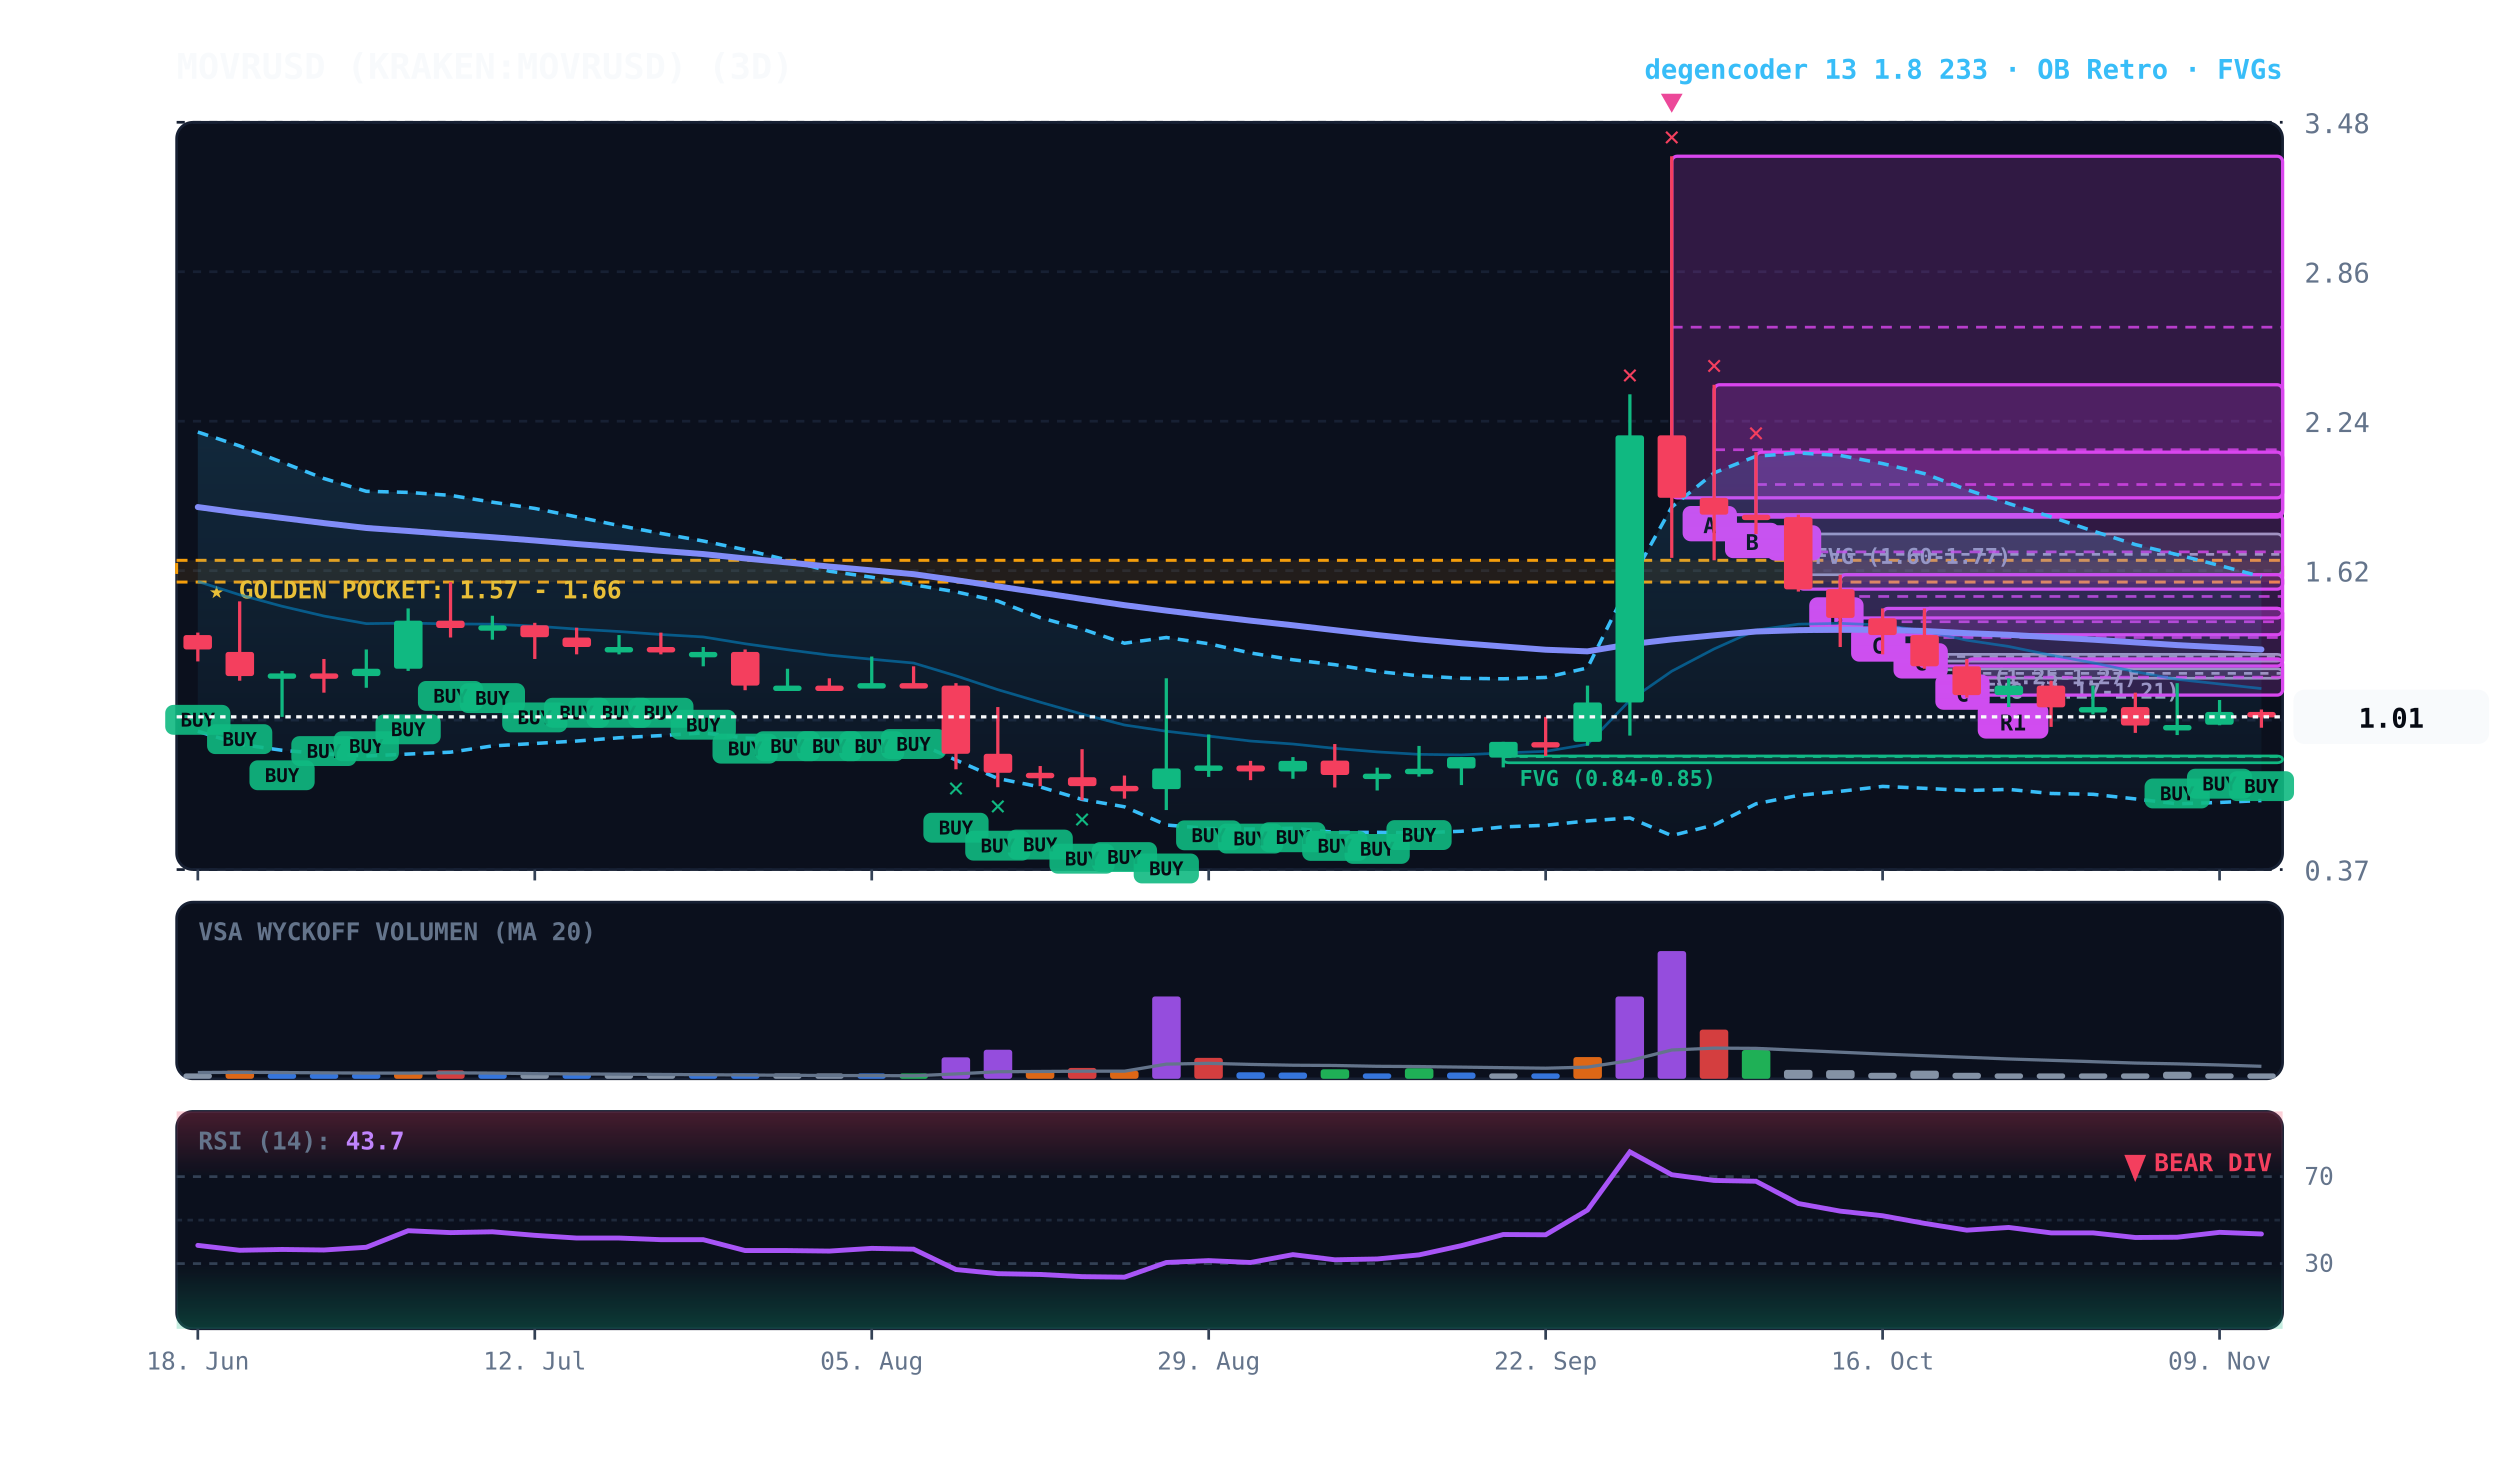
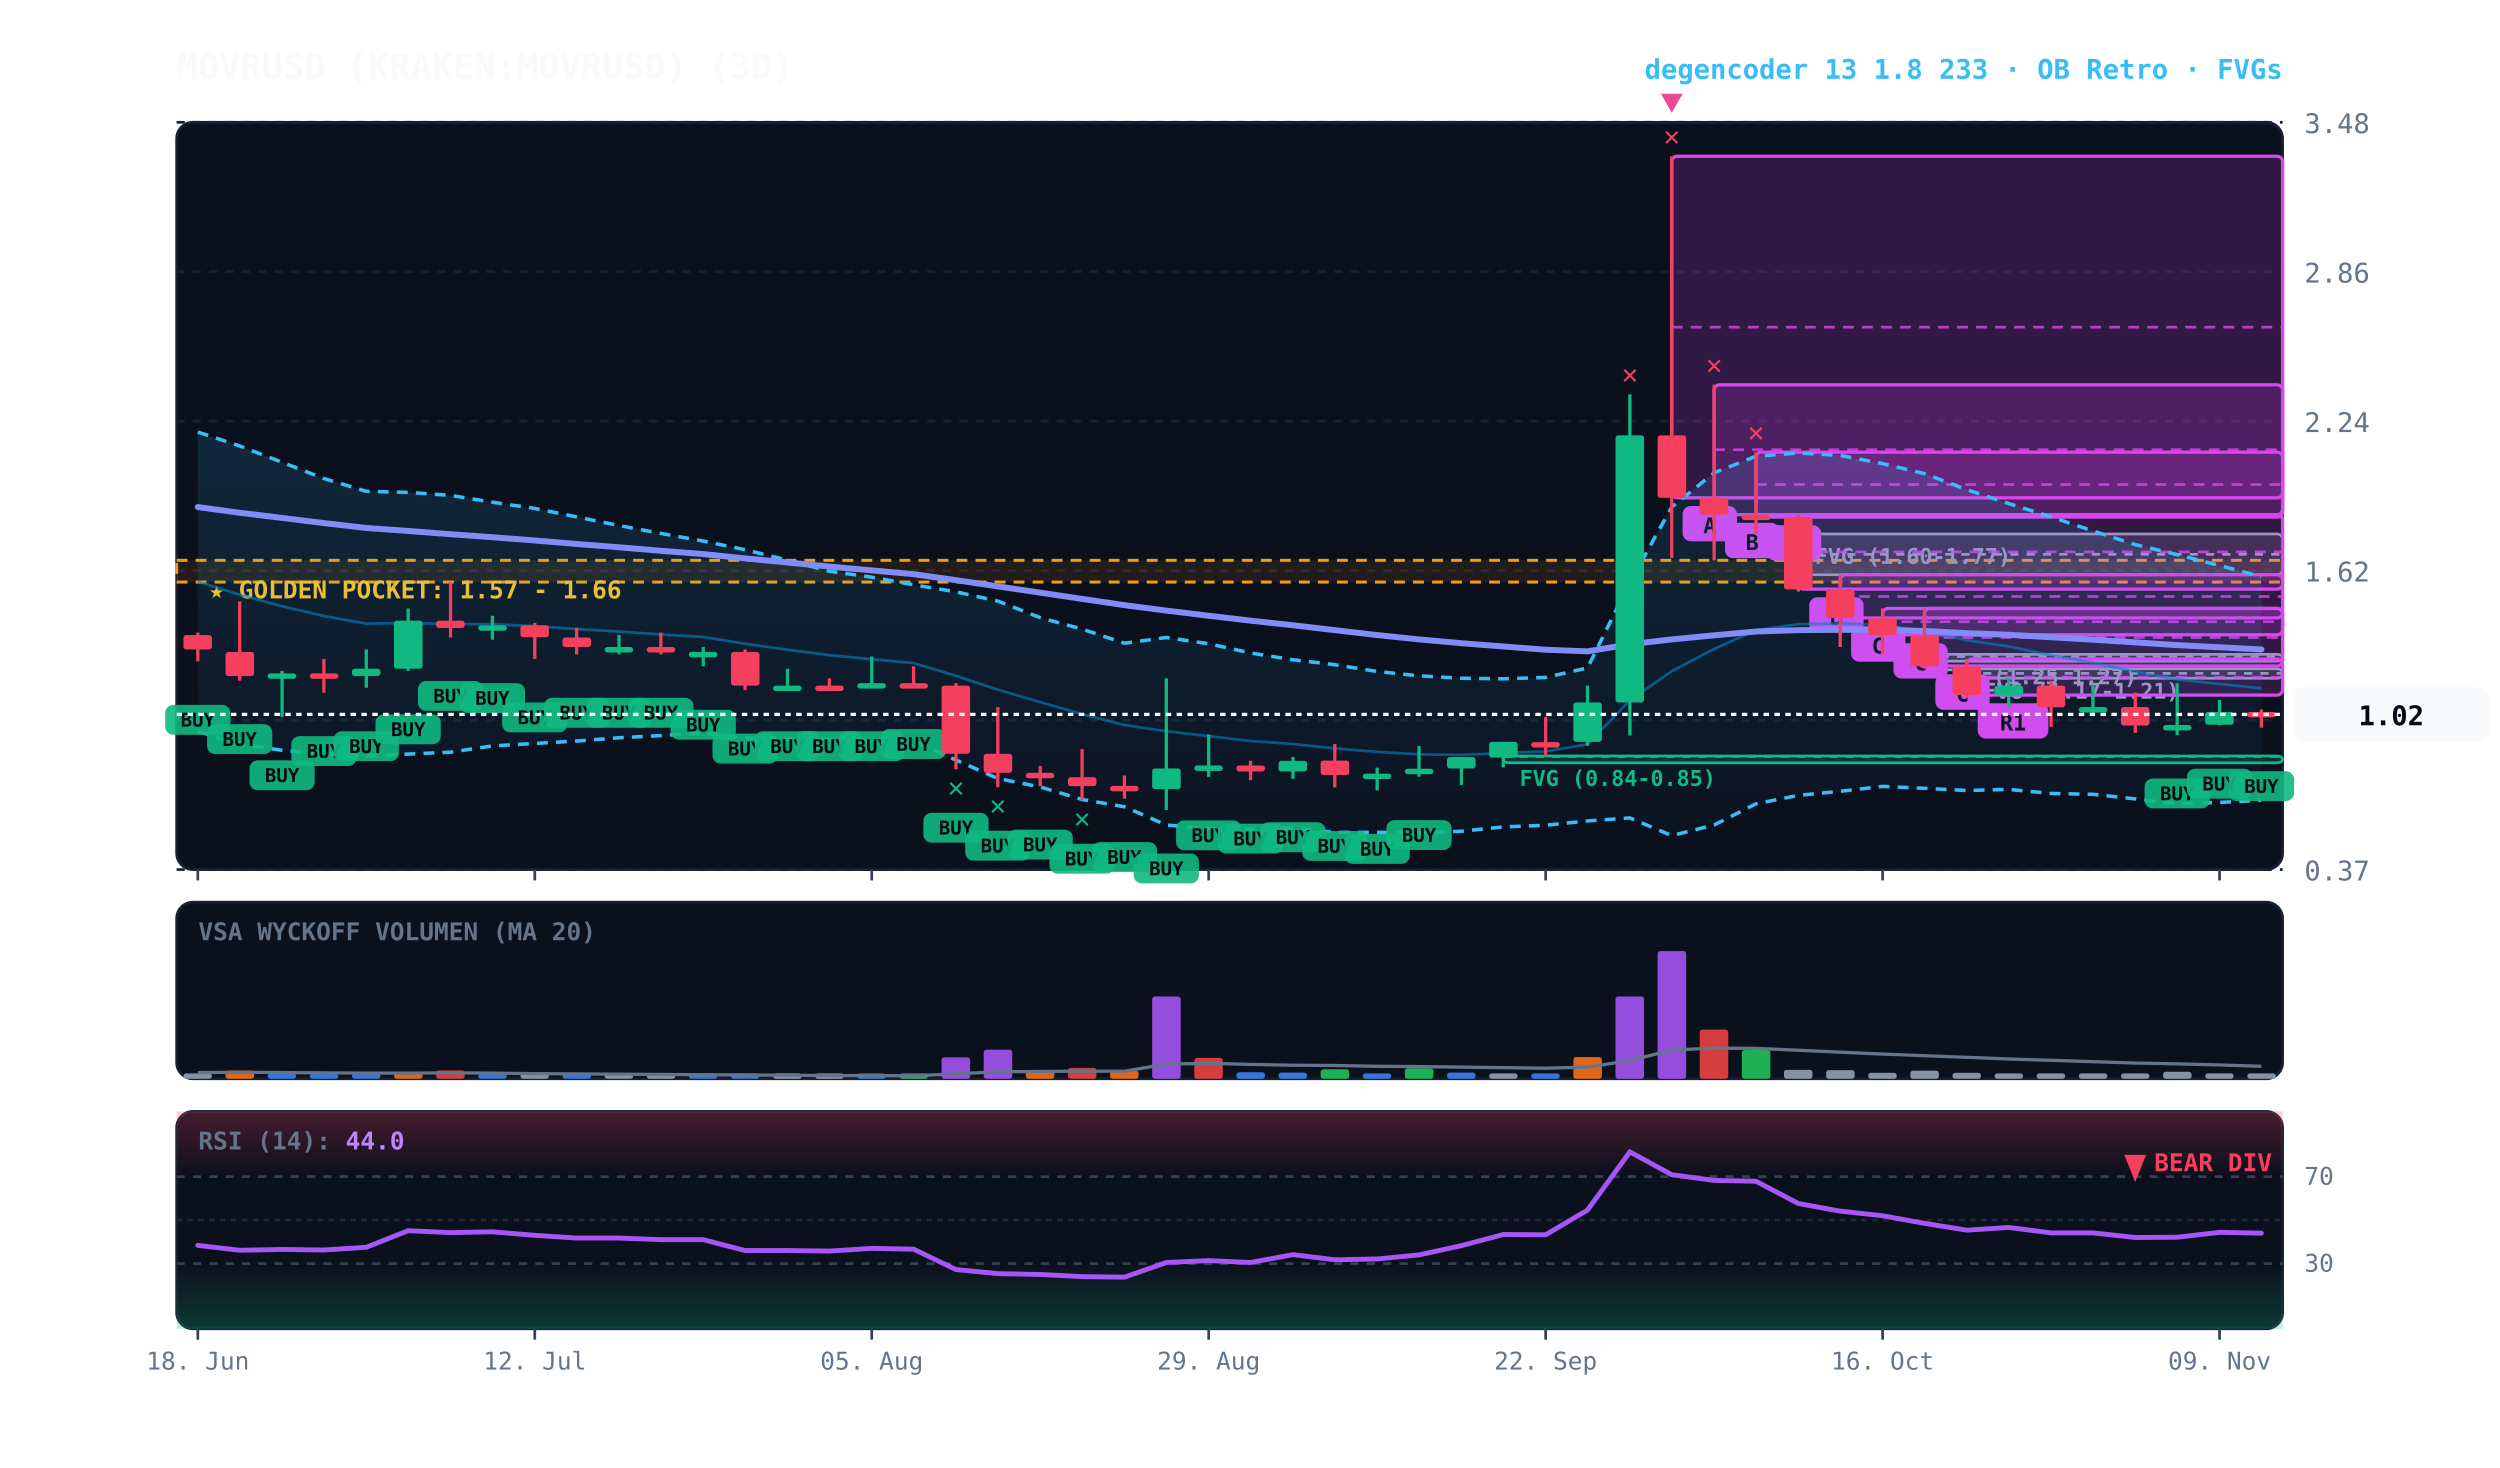
<svg xmlns="http://www.w3.org/2000/svg" viewBox="0 0 920 540" width="100%" height="100%" style="background:#070a13; font-family:'JetBrains Mono', monospace;">
  <defs>
    <linearGradient id="cloud-grad" x1="0%" y1="0%" x2="0%" y2="100%">
      <stop offset="0%" stop-color="#38bdf8" stop-opacity="0.14" />
      <stop offset="100%" stop-color="#38bdf8" stop-opacity="0.02" />
    </linearGradient>
    <linearGradient id="rsi-overbought" x1="0%" y1="0%" x2="0%" y2="100%">
      <stop offset="0%" stop-color="#f43f5e" stop-opacity="0.25" />
      <stop offset="100%" stop-color="#f43f5e" stop-opacity="0.0" />
    </linearGradient>
    <linearGradient id="rsi-oversold" x1="0%" y1="0%" x2="0%" y2="100%">
      <stop offset="0%" stop-color="#10b981" stop-opacity="0.0" />
      <stop offset="100%" stop-color="#10b981" stop-opacity="0.25" />
    </linearGradient>
  </defs>
  <rect x="65" y="45" width="775" height="275" fill="#0b101d" rx="6" stroke="#172033" stroke-width="1" />
  <rect x="65" y="332" width="775" height="65" fill="#0b101d" rx="6" stroke="#172033" stroke-width="1" />
  <rect x="65" y="409" width="775" height="80" fill="#0b101d" rx="6" stroke="#172033" stroke-width="1" />
  <line x1="65" y1="320.0" x2="840" y2="320.0" stroke="#172033" stroke-dasharray="3,3" stroke-width="1" />
  <text x="848" y="324.0" fill="#64748b" font-size="10" text-anchor="start">0.37</text>
  <line x1="65" y1="265.0" x2="840" y2="265.0" stroke="#172033" stroke-dasharray="3,3" stroke-width="1" />
  <text x="848" y="269.0" fill="#64748b" font-size="10" text-anchor="start">1.00</text>
  <line x1="65" y1="210.0" x2="840" y2="210.0" stroke="#172033" stroke-dasharray="3,3" stroke-width="1" />
  <text x="848" y="214.0" fill="#64748b" font-size="10" text-anchor="start">1.62</text>
  <line x1="65" y1="155.0" x2="840" y2="155.0" stroke="#172033" stroke-dasharray="3,3" stroke-width="1" />
  <text x="848" y="159.0" fill="#64748b" font-size="10" text-anchor="start">2.24</text>
  <line x1="65" y1="100.0" x2="840" y2="100.0" stroke="#172033" stroke-dasharray="3,3" stroke-width="1" />
  <text x="848" y="104.0" fill="#64748b" font-size="10" text-anchor="start">2.86</text>
  <line x1="65" y1="45.0" x2="840" y2="45.0" stroke="#172033" stroke-dasharray="3,3" stroke-width="1" />
  <text x="848" y="49.0" fill="#64748b" font-size="10" text-anchor="start">3.48</text>
  <rect x="65" y="206.2" width="775" height="8.0" fill="rgba(245, 158, 11, 0.10)" stroke="#f59e0b" stroke-dasharray="4,3" stroke-width="1.1" />
  <text x="77" y="220.2" fill="#fbbf24" font-size="9" font-weight="bold">★ GOLDEN POCKET: 1.57 - 1.66</text>
  <rect x="723.8" y="246.1" width="116.2" height="3.5" fill="rgba(148, 163, 184, 0.18)" stroke="#94a3b8" stroke-width="1" rx="2" />
  <line x1="723.8" y1="247.8" x2="840" y2="247.8" stroke="#94a3b8" stroke-dasharray="3,3" stroke-width="1" />
  <text x="729.8" y="257.1" fill="#94a3b8" font-size="8" font-weight="bold">FVG (1.17-1.21)</text>
  <rect x="708.2" y="240.8" width="131.8" height="2.5" fill="rgba(148, 163, 184, 0.18)" stroke="#94a3b8" stroke-width="1" rx="2" />
  <line x1="708.2" y1="241.6" x2="840" y2="241.6" stroke="#94a3b8" stroke-dasharray="3,3" stroke-width="1" />
  <text x="714.2" y="251.8" fill="#94a3b8" font-size="8" font-weight="bold">FVG (1.25-1.27)</text>
  <rect x="661.8" y="196.5" width="178.2" height="15.0" fill="rgba(148, 163, 184, 0.18)" stroke="#94a3b8" stroke-width="1" rx="2" />
  <line x1="661.8" y1="204.0" x2="840" y2="204.0" stroke="#94a3b8" stroke-dasharray="3,3" stroke-width="1" />
  <text x="667.8" y="207.5" fill="#94a3b8" font-size="8" font-weight="bold">FVG (1.60-1.77)</text>
  <rect x="553.2" y="278.2" width="286.8" height="2.5" fill="rgba(16, 185, 129, 0.18)" stroke="#10b981" stroke-width="1" rx="2" />
  <line x1="553.2" y1="278.4" x2="840" y2="278.4" stroke="#10b981" stroke-dasharray="3,3" stroke-width="1" />
  <text x="559.2" y="289.2" fill="#10b981" font-size="8" font-weight="bold">FVG (0.84-0.85)</text>
  <rect x="723.8" y="242.5" width="116.2" height="13.3" fill="rgba(217, 70, 239, 0.18)" stroke="#d946ef" stroke-width="1.2" rx="2" />
  <line x1="723.8" y1="249.2" x2="840" y2="249.2" stroke="#d946ef" stroke-dasharray="4,3" stroke-width="1.0" opacity="0.8" />
  <rect x="727.8" y="258.8" width="26" height="13" fill="#d946ef" rx="3" />
  <text x="740.8" y="268.8" fill="#070a13" font-size="8" font-weight="bold" text-anchor="middle">R1</text>
  <rect x="708.2" y="223.9" width="131.8" height="21.2" fill="rgba(217, 70, 239, 0.18)" stroke="#d946ef" stroke-width="1.2" rx="2" />
  <line x1="708.2" y1="234.6" x2="840" y2="234.6" stroke="#d946ef" stroke-dasharray="4,3" stroke-width="1.0" opacity="0.8" />
  <rect x="712.2" y="248.2" width="20" height="13" fill="#d946ef" rx="3" />
  <text x="722.2" y="258.2" fill="#070a13" font-size="8" font-weight="bold" text-anchor="middle">C</text>
  <rect x="692.8" y="223.9" width="147.2" height="9.7" fill="rgba(217, 70, 239, 0.18)" stroke="#d946ef" stroke-width="1.2" rx="2" />
  <line x1="692.8" y1="228.8" x2="840" y2="228.8" stroke="#d946ef" stroke-dasharray="4,3" stroke-width="1.0" opacity="0.8" />
  <rect x="696.8" y="236.7" width="20" height="13" fill="#d946ef" rx="3" />
  <text x="706.8" y="246.7" fill="#070a13" font-size="8" font-weight="bold" text-anchor="middle">C</text>
  <rect x="677.2" y="211.5" width="162.8" height="15.9" fill="rgba(217, 70, 239, 0.18)" stroke="#d946ef" stroke-width="1.2" rx="2" />
  <line x1="677.2" y1="219.5" x2="840" y2="219.5" stroke="#d946ef" stroke-dasharray="4,3" stroke-width="1.0" opacity="0.8" />
  <rect x="681.2" y="230.5" width="20" height="13" fill="#d946ef" rx="3" />
  <text x="691.2" y="240.5" fill="#070a13" font-size="8" font-weight="bold" text-anchor="middle">C</text>
  <rect x="661.8" y="189.4" width="178.2" height="27.4" fill="rgba(217, 70, 239, 0.18)" stroke="#d946ef" stroke-width="1.2" rx="2" />
  <line x1="661.8" y1="203.1" x2="840" y2="203.1" stroke="#d946ef" stroke-dasharray="4,3" stroke-width="1.0" opacity="0.8" />
  <rect x="665.8" y="219.8" width="20" height="13" fill="#d946ef" rx="3" />
  <text x="675.8" y="229.8" fill="#070a13" font-size="8" font-weight="bold" text-anchor="middle">B</text>
  <rect x="646.2" y="166.4" width="193.8" height="23.9" fill="rgba(217, 70, 239, 0.18)" stroke="#d946ef" stroke-width="1.2" rx="2" />
  <line x1="646.2" y1="178.3" x2="840" y2="178.3" stroke="#d946ef" stroke-dasharray="4,3" stroke-width="1.0" opacity="0.8" />
  <rect x="650.2" y="193.3" width="20" height="13" fill="#d946ef" rx="3" />
  <text x="660.2" y="203.3" fill="#070a13" font-size="8" font-weight="bold" text-anchor="middle">B</text>
  <rect x="630.8" y="141.6" width="209.2" height="47.8" fill="rgba(217, 70, 239, 0.18)" stroke="#d946ef" stroke-width="1.2" rx="2" />
  <line x1="630.8" y1="165.5" x2="840" y2="165.5" stroke="#d946ef" stroke-dasharray="4,3" stroke-width="1.0" opacity="0.8" />
  <rect x="634.8" y="192.4" width="20" height="13" fill="#d946ef" rx="3" />
  <text x="644.8" y="202.4" fill="#070a13" font-size="8" font-weight="bold" text-anchor="middle">B</text>
  <rect x="615.2" y="57.5" width="224.8" height="125.7" fill="rgba(217, 70, 239, 0.18)" stroke="#d946ef" stroke-width="1.2" rx="2" />
  <line x1="615.2" y1="120.4" x2="840" y2="120.4" stroke="#d946ef" stroke-dasharray="4,3" stroke-width="1.0" opacity="0.8" />
  <rect x="619.2" y="186.2" width="20" height="13" fill="#d946ef" rx="3" />
  <text x="629.2" y="196.2" fill="#070a13" font-size="8" font-weight="bold" text-anchor="middle">A</text>
-   <polygon points="72.8,159.0 88.2,164.1 103.8,170.1 119.2,176.1 134.8,180.8 150.2,181.2 165.8,182.3 181.2,184.8 196.8,187.1 212.2,190.2 227.8,193.4 243.2,196.3 258.8,199.1 274.2,202.3 289.8,206.1 305.2,210.2 320.8,212.4 336.2,215.2 351.8,217.8 367.2,221.2 382.8,227.3 398.2,231.5 413.8,236.7 429.2,234.6 444.8,236.9 460.2,240.3 475.8,242.8 491.2,244.6 506.8,247.1 522.2,248.7 537.8,249.6 553.2,249.8 568.8,249.3 584.2,245.8 599.8,214.3 615.2,186.6 630.8,174.0 646.2,167.9 661.8,166.7 677.2,167.6 692.8,170.6 708.2,174.3 723.8,180.2 739.2,185.3 754.8,190.2 770.2,195.4 785.8,200.4 801.2,204.1 816.8,208.1 832.2,212.2 832.2,294.6 816.8,295.3 801.2,295.8 785.8,294.0 770.2,292.3 754.8,292.0 739.2,290.5 723.8,290.9 708.2,290.1 692.8,289.4 677.2,291.2 661.8,292.7 646.2,295.8 630.8,303.6 615.2,307.5 599.8,301.0 584.2,302.1 568.8,303.7 553.2,304.3 537.8,305.9 522.2,306.5 506.8,306.3 491.2,306.3 475.8,304.8 460.2,305.1 444.8,304.9 429.2,303.6 413.8,296.9 398.2,294.2 382.8,289.6 367.2,286.5 351.8,279.7 336.2,272.8 320.8,272.7 305.2,272.1 289.8,272.1 274.2,271.6 258.8,269.7 243.2,270.7 227.8,271.5 212.2,272.7 196.8,273.6 181.2,274.5 165.8,276.8 150.2,277.5 134.8,278.2 119.2,277.4 103.8,276.1 88.2,273.9 72.8,269.1" fill="url(#cloud-grad)" />
+   <polygon points="72.8,159.0 88.2,164.1 103.8,170.1 119.2,176.1 134.8,180.8 150.2,181.2 165.8,182.3 181.2,184.8 196.8,187.1 212.2,190.2 227.8,193.4 243.2,196.3 258.8,199.1 274.2,202.3 289.8,206.1 305.2,210.2 320.8,212.4 336.2,215.2 351.8,217.8 367.2,221.2 382.8,227.3 398.2,231.5 413.8,236.7 429.2,234.6 444.8,236.9 460.2,240.3 475.8,242.8 491.2,244.6 506.8,247.1 522.2,248.7 537.8,249.6 553.2,249.8 568.8,249.3 584.2,245.8 599.8,214.3 615.2,186.6 630.8,174.0 646.2,167.9 661.8,166.7 677.2,167.6 692.8,170.6 708.2,174.3 723.8,180.2 739.2,185.3 754.8,190.2 770.2,195.4 785.8,200.4 801.2,204.1 816.8,208.1 832.2,212.2 832.2,294.5 816.8,295.3 801.2,295.8 785.8,294.0 770.2,292.3 754.8,292.0 739.2,290.5 723.8,290.9 708.2,290.1 692.8,289.4 677.2,291.2 661.8,292.7 646.2,295.8 630.8,303.6 615.2,307.5 599.8,301.0 584.2,302.1 568.8,303.7 553.2,304.3 537.8,305.9 522.2,306.5 506.8,306.3 491.2,306.3 475.8,304.8 460.2,305.1 444.8,304.9 429.2,303.6 413.8,296.9 398.2,294.2 382.8,289.6 367.2,286.5 351.8,279.7 336.2,272.8 320.8,272.7 305.2,272.1 289.8,272.1 274.2,271.6 258.8,269.7 243.2,270.7 227.8,271.5 212.2,272.7 196.8,273.6 181.2,274.5 165.8,276.8 150.2,277.5 134.8,278.2 119.2,277.4 103.8,276.1 88.2,273.9 72.8,269.1" fill="url(#cloud-grad)" />
  <polyline points="72.8,159.0 88.2,164.1 103.8,170.1 119.2,176.1 134.8,180.8 150.2,181.2 165.8,182.3 181.2,184.8 196.8,187.1 212.2,190.2 227.8,193.4 243.2,196.3 258.8,199.1 274.2,202.3 289.8,206.1 305.2,210.2 320.8,212.4 336.2,215.2 351.8,217.8 367.2,221.2 382.8,227.3 398.2,231.5 413.8,236.7 429.2,234.6 444.8,236.9 460.2,240.3 475.8,242.8 491.2,244.6 506.8,247.1 522.2,248.7 537.8,249.6 553.2,249.8 568.8,249.3 584.2,245.8 599.8,214.3 615.2,186.6 630.8,174.0 646.2,167.9 661.8,166.7 677.2,167.6 692.8,170.6 708.2,174.3 723.8,180.2 739.2,185.3 754.8,190.2 770.2,195.4 785.8,200.4 801.2,204.1 816.8,208.1 832.2,212.2" fill="none" stroke="#38bdf8" stroke-width="1.3" stroke-dasharray="4,3" />
-   <polyline points="72.8,269.1 88.2,273.9 103.8,276.1 119.2,277.4 134.8,278.2 150.2,277.5 165.8,276.8 181.2,274.5 196.8,273.6 212.2,272.7 227.8,271.5 243.2,270.7 258.8,269.7 274.2,271.6 289.8,272.1 305.2,272.1 320.8,272.7 336.2,272.8 351.8,279.7 367.2,286.5 382.8,289.6 398.2,294.2 413.8,296.9 429.2,303.6 444.8,304.9 460.2,305.1 475.8,304.8 491.2,306.3 506.8,306.3 522.2,306.5 537.8,305.9 553.2,304.3 568.8,303.7 584.2,302.1 599.8,301.0 615.2,307.5 630.8,303.6 646.2,295.8 661.8,292.7 677.2,291.2 692.8,289.4 708.2,290.1 723.8,290.9 739.2,290.5 754.8,292.0 770.2,292.3 785.8,294.0 801.2,295.8 816.8,295.3 832.2,294.6" fill="none" stroke="#38bdf8" stroke-width="1.3" stroke-dasharray="4,3" />
-   <polyline points="72.8,214.0 88.2,218.9 103.8,223.1 119.2,226.7 134.8,229.5 150.2,229.3 165.8,229.6 181.2,229.7 196.8,230.4 212.2,231.5 227.8,232.4 243.2,233.5 258.8,234.4 274.2,236.9 289.8,239.1 305.2,241.1 320.8,242.6 336.2,244.0 351.8,248.7 367.2,253.8 382.8,258.4 398.2,262.8 413.8,266.8 429.2,269.1 444.8,270.9 460.2,272.7 475.8,273.8 491.2,275.4 506.8,276.7 522.2,277.6 537.8,277.8 553.2,277.1 568.8,276.5 584.2,273.9 599.8,257.7 615.2,247.0 630.8,238.8 646.2,231.9 661.8,229.7 677.2,229.4 692.8,230.0 708.2,232.2 723.8,235.6 739.2,237.9 754.8,241.1 770.2,243.9 785.8,247.2 801.2,250.0 816.8,251.7 832.2,253.4" fill="none" stroke="#0284c7" stroke-width="1.0" stroke-opacity="0.6" />
+   <polyline points="72.8,269.1 88.2,273.9 103.8,276.1 119.2,277.4 134.8,278.2 150.2,277.5 165.8,276.8 181.2,274.5 196.8,273.6 212.2,272.7 227.8,271.5 243.2,270.7 258.8,269.7 274.2,271.6 289.8,272.1 305.2,272.1 320.8,272.7 336.2,272.8 351.8,279.7 367.2,286.5 382.8,289.6 398.2,294.2 413.8,296.9 429.2,303.6 444.8,304.9 460.2,305.1 475.8,304.8 491.2,306.3 506.8,306.3 522.2,306.5 537.8,305.9 553.2,304.3 568.8,303.7 584.2,302.1 599.8,301.0 615.2,307.5 630.8,303.6 646.2,295.8 661.8,292.7 677.2,291.2 692.8,289.4 708.2,290.1 723.8,290.9 739.2,290.5 754.8,292.0 770.2,292.3 785.8,294.0 801.2,295.8 816.8,295.3 832.2,294.5" fill="none" stroke="#38bdf8" stroke-width="1.3" stroke-dasharray="4,3" />
+   <polyline points="72.8,214.0 88.2,218.9 103.8,223.1 119.2,226.7 134.8,229.5 150.2,229.3 165.8,229.6 181.2,229.7 196.8,230.4 212.2,231.5 227.8,232.4 243.2,233.5 258.8,234.4 274.2,236.9 289.8,239.1 305.2,241.1 320.8,242.6 336.2,244.0 351.8,248.7 367.2,253.8 382.8,258.4 398.2,262.8 413.8,266.8 429.2,269.1 444.8,270.9 460.2,272.7 475.8,273.8 491.2,275.4 506.8,276.7 522.2,277.6 537.8,277.8 553.2,277.1 568.8,276.5 584.2,273.9 599.8,257.7 615.2,247.0 630.8,238.8 646.2,231.9 661.8,229.7 677.2,229.4 692.8,230.0 708.2,232.2 723.8,235.6 739.2,237.9 754.8,241.1 770.2,243.9 785.8,247.2 801.2,250.0 816.8,251.7 832.2,253.3" fill="none" stroke="#0284c7" stroke-width="1.0" stroke-opacity="0.6" />
  <polyline points="72.8,186.6 88.2,188.7 103.8,190.6 119.2,192.5 134.8,194.3 150.2,195.4 165.8,196.6 181.2,197.7 196.8,198.9 212.2,200.2 227.8,201.4 243.2,202.7 258.8,203.9 274.2,205.5 289.8,207.0 305.2,208.5 320.8,209.9 336.2,211.3 351.8,213.5 367.2,215.8 382.8,218.1 398.2,220.4 413.8,222.7 429.2,224.7 444.8,226.6 460.2,228.4 475.8,230.1 491.2,231.9 506.8,233.7 522.2,235.3 537.8,236.7 553.2,237.9 568.8,239.1 584.2,239.7 599.8,237.1 615.2,235.3 630.8,233.8 646.2,232.4 661.8,231.9 677.2,231.7 692.8,231.8 708.2,232.2 723.8,233.0 739.2,233.6 754.8,234.5 770.2,235.4 785.8,236.4 801.2,237.4 816.8,238.2 832.2,239.0" fill="none" stroke="#818cf8" stroke-width="2.2" stroke-linecap="round" />
  <line x1="72.8" y1="232.8" x2="72.8" y2="243.4" stroke="#f43f5e" stroke-width="1.2" />
  <rect x="67.5" y="233.7" width="10.5" height="5.3" fill="#f43f5e" rx="1" />
  <rect x="60.8" y="259.4" width="24" height="11" fill="#10b981" rx="3" opacity="0.9" />
  <text x="72.8" y="267.4" fill="#070a13" font-size="7" font-weight="bold" text-anchor="middle">BUY</text>
  <line x1="88.2" y1="221.3" x2="88.2" y2="250.5" stroke="#f43f5e" stroke-width="1.2" />
  <rect x="83.0" y="239.9" width="10.5" height="8.9" fill="#f43f5e" rx="1" />
  <rect x="76.2" y="266.5" width="24" height="11" fill="#10b981" rx="3" opacity="0.9" />
  <text x="88.2" y="274.5" fill="#070a13" font-size="7" font-weight="bold" text-anchor="middle">BUY</text>
  <line x1="103.8" y1="246.9" x2="103.8" y2="263.8" stroke="#10b981" stroke-width="1.2" />
  <rect x="98.5" y="247.8" width="10.5" height="2.0" fill="#10b981" rx="1" />
  <rect x="91.8" y="279.8" width="24" height="11" fill="#10b981" rx="3" opacity="0.9" />
  <text x="103.8" y="287.8" fill="#070a13" font-size="7" font-weight="bold" text-anchor="middle">BUY</text>
  <line x1="119.2" y1="242.5" x2="119.2" y2="254.9" stroke="#f43f5e" stroke-width="1.2" />
  <rect x="114.0" y="247.8" width="10.5" height="2.0" fill="#f43f5e" rx="1" />
  <rect x="107.2" y="270.9" width="24" height="11" fill="#10b981" rx="3" opacity="0.9" />
  <text x="119.2" y="278.9" fill="#070a13" font-size="7" font-weight="bold" text-anchor="middle">BUY</text>
  <line x1="134.8" y1="239.0" x2="134.8" y2="253.1" stroke="#10b981" stroke-width="1.2" />
  <rect x="129.5" y="246.1" width="10.5" height="2.7" fill="#10b981" rx="1" />
  <rect x="122.8" y="269.1" width="24" height="11" fill="#10b981" rx="3" opacity="0.9" />
  <text x="134.8" y="277.1" fill="#070a13" font-size="7" font-weight="bold" text-anchor="middle">BUY</text>
  <line x1="150.2" y1="223.9" x2="150.2" y2="246.9" stroke="#10b981" stroke-width="1.2" />
  <rect x="145.0" y="228.4" width="10.5" height="17.7" fill="#10b981" rx="1" />
  <rect x="138.2" y="262.9" width="24" height="11" fill="#10b981" rx="3" opacity="0.9" />
  <text x="150.2" y="270.9" fill="#070a13" font-size="7" font-weight="bold" text-anchor="middle">BUY</text>
  <line x1="165.8" y1="214.2" x2="165.8" y2="234.6" stroke="#f43f5e" stroke-width="1.2" />
  <rect x="160.5" y="228.4" width="10.5" height="2.7" fill="#f43f5e" rx="1" />
  <rect x="153.8" y="250.6" width="24" height="11" fill="#10b981" rx="3" opacity="0.9" />
  <text x="165.8" y="258.6" fill="#070a13" font-size="7" font-weight="bold" text-anchor="middle">BUY</text>
  <line x1="181.2" y1="226.6" x2="181.2" y2="235.4" stroke="#10b981" stroke-width="1.2" />
  <rect x="176.0" y="230.1" width="10.5" height="2.0" fill="#10b981" rx="1" />
  <rect x="169.2" y="251.4" width="24" height="11" fill="#10b981" rx="3" opacity="0.9" />
  <text x="181.2" y="259.4" fill="#070a13" font-size="7" font-weight="bold" text-anchor="middle">BUY</text>
  <line x1="196.8" y1="229.2" x2="196.8" y2="242.5" stroke="#f43f5e" stroke-width="1.2" />
  <rect x="191.5" y="230.1" width="10.5" height="4.4" fill="#f43f5e" rx="1" />
  <rect x="184.8" y="258.5" width="24" height="11" fill="#10b981" rx="3" opacity="0.9" />
  <text x="196.8" y="266.5" fill="#070a13" font-size="7" font-weight="bold" text-anchor="middle">BUY</text>
  <line x1="212.2" y1="231.0" x2="212.2" y2="240.8" stroke="#f43f5e" stroke-width="1.2" />
  <rect x="207.0" y="234.6" width="10.5" height="3.5" fill="#f43f5e" rx="1" />
  <rect x="200.2" y="256.8" width="24" height="11" fill="#10b981" rx="3" opacity="0.9" />
  <text x="212.2" y="264.8" fill="#070a13" font-size="7" font-weight="bold" text-anchor="middle">BUY</text>
  <line x1="227.8" y1="233.7" x2="227.8" y2="240.8" stroke="#10b981" stroke-width="1.2" />
  <rect x="222.5" y="238.1" width="10.5" height="2.0" fill="#10b981" rx="1" />
  <rect x="215.8" y="256.8" width="24" height="11" fill="#10b981" rx="3" opacity="0.9" />
  <text x="227.8" y="264.8" fill="#070a13" font-size="7" font-weight="bold" text-anchor="middle">BUY</text>
  <line x1="243.2" y1="232.8" x2="243.2" y2="240.8" stroke="#f43f5e" stroke-width="1.2" />
  <rect x="238.0" y="238.1" width="10.5" height="2.0" fill="#f43f5e" rx="1" />
  <rect x="231.2" y="256.8" width="24" height="11" fill="#10b981" rx="3" opacity="0.9" />
  <text x="243.2" y="264.8" fill="#070a13" font-size="7" font-weight="bold" text-anchor="middle">BUY</text>
  <line x1="258.8" y1="238.1" x2="258.8" y2="245.2" stroke="#10b981" stroke-width="1.2" />
  <rect x="253.5" y="239.9" width="10.5" height="2.0" fill="#10b981" rx="1" />
  <rect x="246.8" y="261.2" width="24" height="11" fill="#10b981" rx="3" opacity="0.9" />
  <text x="258.8" y="269.2" fill="#070a13" font-size="7" font-weight="bold" text-anchor="middle">BUY</text>
  <line x1="274.2" y1="239.0" x2="274.2" y2="254.0" stroke="#f43f5e" stroke-width="1.2" />
  <rect x="269.0" y="239.9" width="10.5" height="12.4" fill="#f43f5e" rx="1" />
  <rect x="262.2" y="270.0" width="24" height="11" fill="#10b981" rx="3" opacity="0.9" />
  <text x="274.2" y="278.0" fill="#070a13" font-size="7" font-weight="bold" text-anchor="middle">BUY</text>
  <line x1="289.8" y1="246.1" x2="289.8" y2="253.1" stroke="#10b981" stroke-width="1.2" />
  <rect x="284.5" y="252.3" width="10.5" height="2.0" fill="#10b981" rx="1" />
  <rect x="277.8" y="269.1" width="24" height="11" fill="#10b981" rx="3" opacity="0.9" />
  <text x="289.8" y="277.1" fill="#070a13" font-size="7" font-weight="bold" text-anchor="middle">BUY</text>
  <line x1="305.2" y1="249.6" x2="305.2" y2="253.1" stroke="#f43f5e" stroke-width="1.2" />
  <rect x="300.0" y="252.3" width="10.5" height="2.0" fill="#f43f5e" rx="1" />
  <rect x="293.2" y="269.1" width="24" height="11" fill="#10b981" rx="3" opacity="0.9" />
  <text x="305.2" y="277.1" fill="#070a13" font-size="7" font-weight="bold" text-anchor="middle">BUY</text>
  <line x1="320.8" y1="241.6" x2="320.8" y2="253.1" stroke="#10b981" stroke-width="1.2" />
  <rect x="315.5" y="251.4" width="10.5" height="2.0" fill="#10b981" rx="1" />
  <rect x="308.8" y="269.1" width="24" height="11" fill="#10b981" rx="3" opacity="0.9" />
  <text x="320.8" y="277.1" fill="#070a13" font-size="7" font-weight="bold" text-anchor="middle">BUY</text>
  <line x1="336.2" y1="245.2" x2="336.2" y2="252.3" stroke="#f43f5e" stroke-width="1.2" />
  <rect x="331.0" y="251.4" width="10.5" height="2.0" fill="#f43f5e" rx="1" />
  <rect x="324.2" y="268.3" width="24" height="11" fill="#10b981" rx="3" opacity="0.9" />
  <text x="336.2" y="276.3" fill="#070a13" font-size="7" font-weight="bold" text-anchor="middle">BUY</text>
  <line x1="351.8" y1="251.4" x2="351.8" y2="283.1" stroke="#f43f5e" stroke-width="1.2" />
  <rect x="346.5" y="252.3" width="10.5" height="25.1" fill="#f43f5e" rx="1" />
  <rect x="339.8" y="299.1" width="24" height="11" fill="#10b981" rx="3" opacity="0.9" />
  <text x="351.8" y="307.1" fill="#070a13" font-size="7" font-weight="bold" text-anchor="middle">BUY</text>
  <text x="351.8" y="293.1" fill="#10b981" font-size="10" font-weight="bold" text-anchor="middle">✕</text>
  <line x1="367.2" y1="260.2" x2="367.2" y2="289.7" stroke="#f43f5e" stroke-width="1.2" />
  <rect x="362.0" y="277.4" width="10.5" height="7.0" fill="#f43f5e" rx="1" />
  <rect x="355.2" y="305.7" width="24" height="11" fill="#10b981" rx="3" opacity="0.9" />
  <text x="367.2" y="313.7" fill="#070a13" font-size="7" font-weight="bold" text-anchor="middle">BUY</text>
  <text x="367.2" y="299.7" fill="#10b981" font-size="10" font-weight="bold" text-anchor="middle">✕</text>
  <line x1="382.8" y1="281.9" x2="382.8" y2="289.3" stroke="#f43f5e" stroke-width="1.2" />
  <rect x="377.5" y="284.4" width="10.5" height="2.0" fill="#f43f5e" rx="1" />
  <rect x="370.8" y="305.3" width="24" height="11" fill="#10b981" rx="3" opacity="0.9" />
  <text x="382.8" y="313.3" fill="#070a13" font-size="7" font-weight="bold" text-anchor="middle">BUY</text>
  <line x1="398.2" y1="275.7" x2="398.2" y2="294.5" stroke="#f43f5e" stroke-width="1.2" />
  <rect x="393.0" y="286.0" width="10.5" height="3.3" fill="#f43f5e" rx="1" />
  <rect x="386.2" y="310.5" width="24" height="11" fill="#10b981" rx="3" opacity="0.9" />
  <text x="398.2" y="318.5" fill="#070a13" font-size="7" font-weight="bold" text-anchor="middle">BUY</text>
  <text x="398.2" y="304.5" fill="#10b981" font-size="10" font-weight="bold" text-anchor="middle">✕</text>
  <line x1="413.8" y1="285.4" x2="413.8" y2="293.9" stroke="#f43f5e" stroke-width="1.2" />
  <rect x="408.5" y="289.2" width="10.5" height="2.0" fill="#f43f5e" rx="1" />
  <rect x="401.8" y="309.9" width="24" height="11" fill="#10b981" rx="3" opacity="0.9" />
  <text x="413.8" y="317.9" fill="#070a13" font-size="7" font-weight="bold" text-anchor="middle">BUY</text>
  <line x1="429.2" y1="249.6" x2="429.2" y2="298.1" stroke="#10b981" stroke-width="1.2" />
  <rect x="424.0" y="282.8" width="10.5" height="7.6" fill="#10b981" rx="1" />
  <rect x="417.2" y="314.1" width="24" height="11" fill="#10b981" rx="3" opacity="0.9" />
  <text x="429.2" y="322.1" fill="#070a13" font-size="7" font-weight="bold" text-anchor="middle">BUY</text>
  <line x1="444.8" y1="270.3" x2="444.8" y2="285.9" stroke="#10b981" stroke-width="1.2" />
  <rect x="439.5" y="281.7" width="10.5" height="2.0" fill="#10b981" rx="1" />
  <rect x="432.8" y="301.9" width="24" height="11" fill="#10b981" rx="3" opacity="0.9" />
  <text x="444.8" y="309.9" fill="#070a13" font-size="7" font-weight="bold" text-anchor="middle">BUY</text>
  <line x1="460.2" y1="280.0" x2="460.2" y2="287.1" stroke="#f43f5e" stroke-width="1.2" />
  <rect x="455.0" y="281.7" width="10.5" height="2.2" fill="#f43f5e" rx="1" />
  <rect x="448.2" y="303.1" width="24" height="11" fill="#10b981" rx="3" opacity="0.9" />
  <text x="460.2" y="311.1" fill="#070a13" font-size="7" font-weight="bold" text-anchor="middle">BUY</text>
  <line x1="475.8" y1="278.6" x2="475.8" y2="286.6" stroke="#10b981" stroke-width="1.2" />
  <rect x="470.5" y="280.0" width="10.5" height="3.9" fill="#10b981" rx="1" />
  <rect x="463.8" y="302.6" width="24" height="11" fill="#10b981" rx="3" opacity="0.9" />
  <text x="475.8" y="310.6" fill="#070a13" font-size="7" font-weight="bold" text-anchor="middle">BUY</text>
  <line x1="491.2" y1="273.8" x2="491.2" y2="289.8" stroke="#f43f5e" stroke-width="1.2" />
  <rect x="486.0" y="279.9" width="10.5" height="5.3" fill="#f43f5e" rx="1" />
  <rect x="479.2" y="305.8" width="24" height="11" fill="#10b981" rx="3" opacity="0.9" />
  <text x="491.2" y="313.8" fill="#070a13" font-size="7" font-weight="bold" text-anchor="middle">BUY</text>
  <line x1="506.8" y1="282.5" x2="506.8" y2="290.9" stroke="#10b981" stroke-width="1.2" />
  <rect x="501.5" y="284.7" width="10.5" height="2.0" fill="#10b981" rx="1" />
  <rect x="494.8" y="306.9" width="24" height="11" fill="#10b981" rx="3" opacity="0.9" />
  <text x="506.8" y="314.9" fill="#070a13" font-size="7" font-weight="bold" text-anchor="middle">BUY</text>
  <line x1="522.2" y1="274.5" x2="522.2" y2="285.8" stroke="#10b981" stroke-width="1.2" />
  <rect x="517.0" y="282.9" width="10.5" height="2.0" fill="#10b981" rx="1" />
  <rect x="510.2" y="301.8" width="24" height="11" fill="#10b981" rx="3" opacity="0.9" />
  <text x="522.2" y="309.8" fill="#070a13" font-size="7" font-weight="bold" text-anchor="middle">BUY</text>
  <line x1="537.8" y1="278.6" x2="537.8" y2="288.9" stroke="#10b981" stroke-width="1.2" />
  <rect x="532.5" y="278.6" width="10.5" height="4.2" fill="#10b981" rx="1" />
  <line x1="553.2" y1="273.0" x2="553.2" y2="282.4" stroke="#10b981" stroke-width="1.2" />
  <rect x="548.0" y="273.0" width="10.5" height="5.8" fill="#10b981" rx="1" />
  <line x1="568.8" y1="263.8" x2="568.8" y2="278.2" stroke="#f43f5e" stroke-width="1.2" />
  <rect x="563.5" y="273.1" width="10.5" height="2.0" fill="#f43f5e" rx="1" />
  <line x1="584.2" y1="252.3" x2="584.2" y2="274.4" stroke="#10b981" stroke-width="1.2" />
  <rect x="579.0" y="258.5" width="10.5" height="14.5" fill="#10b981" rx="1" />
  <line x1="599.8" y1="145.1" x2="599.8" y2="270.7" stroke="#10b981" stroke-width="1.2" />
  <rect x="594.5" y="160.2" width="10.5" height="98.3" fill="#10b981" rx="1" />
  <text x="599.8" y="141.1" fill="#f43f5e" font-size="10" font-weight="bold" text-anchor="middle">✕</text>
  <line x1="615.2" y1="57.5" x2="615.2" y2="205.3" stroke="#f43f5e" stroke-width="1.2" />
  <rect x="610.0" y="160.2" width="10.5" height="23.0" fill="#f43f5e" rx="1" />
  <text x="615.2" y="53.5" fill="#f43f5e" font-size="10" font-weight="bold" text-anchor="middle">✕</text>
  <polygon points="615.2,41.5 611.2,34.5 619.2,34.5" fill="#ec4899" />
  <line x1="630.8" y1="141.6" x2="630.8" y2="206.2" stroke="#f43f5e" stroke-width="1.2" />
  <rect x="625.5" y="183.2" width="10.5" height="6.2" fill="#f43f5e" rx="1" />
  <text x="630.8" y="137.6" fill="#f43f5e" font-size="10" font-weight="bold" text-anchor="middle">✕</text>
  <line x1="646.2" y1="166.4" x2="646.2" y2="196.5" stroke="#f43f5e" stroke-width="1.2" />
  <rect x="641.0" y="189.4" width="10.5" height="2.0" fill="#f43f5e" rx="1" />
  <text x="646.2" y="162.4" fill="#f43f5e" font-size="10" font-weight="bold" text-anchor="middle">✕</text>
  <line x1="661.8" y1="189.4" x2="661.8" y2="217.7" stroke="#f43f5e" stroke-width="1.2" />
  <rect x="656.5" y="190.3" width="10.5" height="26.6" fill="#f43f5e" rx="1" />
  <line x1="677.2" y1="211.5" x2="677.2" y2="238.1" stroke="#f43f5e" stroke-width="1.2" />
  <rect x="672.0" y="216.8" width="10.5" height="10.6" fill="#f43f5e" rx="1" />
  <line x1="692.8" y1="223.9" x2="692.8" y2="240.8" stroke="#f43f5e" stroke-width="1.2" />
  <rect x="687.5" y="227.5" width="10.5" height="6.2" fill="#f43f5e" rx="1" />
  <line x1="708.2" y1="223.9" x2="708.2" y2="246.1" stroke="#f43f5e" stroke-width="1.2" />
  <rect x="703.0" y="233.7" width="10.5" height="11.5" fill="#f43f5e" rx="1" />
  <line x1="723.8" y1="242.5" x2="723.8" y2="256.7" stroke="#f43f5e" stroke-width="1.2" />
  <rect x="718.5" y="245.2" width="10.5" height="10.6" fill="#f43f5e" rx="1" />
  <line x1="739.2" y1="249.6" x2="739.2" y2="260.2" stroke="#10b981" stroke-width="1.2" />
  <rect x="734.0" y="252.3" width="10.5" height="3.5" fill="#10b981" rx="1" />
  <line x1="754.8" y1="250.5" x2="754.8" y2="267.5" stroke="#f43f5e" stroke-width="1.2" />
  <rect x="749.5" y="252.3" width="10.5" height="8.0" fill="#f43f5e" rx="1" />
  <line x1="770.2" y1="252.3" x2="770.2" y2="262.9" stroke="#10b981" stroke-width="1.2" />
  <rect x="765.0" y="260.2" width="10.5" height="2.0" fill="#10b981" rx="1" />
  <line x1="785.8" y1="254.9" x2="785.8" y2="269.7" stroke="#f43f5e" stroke-width="1.2" />
  <rect x="780.5" y="260.2" width="10.5" height="6.8" fill="#f43f5e" rx="1" />
  <line x1="801.2" y1="251.4" x2="801.2" y2="270.5" stroke="#10b981" stroke-width="1.2" />
  <rect x="796.0" y="266.8" width="10.5" height="2.0" fill="#10b981" rx="1" />
  <rect x="789.2" y="286.5" width="24" height="11" fill="#10b981" rx="3" opacity="0.9" />
  <text x="801.2" y="294.5" fill="#070a13" font-size="7" font-weight="bold" text-anchor="middle">BUY</text>
  <line x1="816.8" y1="257.6" x2="816.8" y2="266.9" stroke="#10b981" stroke-width="1.2" />
  <rect x="811.5" y="262.0" width="10.5" height="4.7" fill="#10b981" rx="1" />
  <rect x="804.8" y="282.9" width="24" height="11" fill="#10b981" rx="3" opacity="0.9" />
  <text x="816.8" y="290.9" fill="#070a13" font-size="7" font-weight="bold" text-anchor="middle">BUY</text>
  <line x1="832.2" y1="261.1" x2="832.2" y2="267.8" stroke="#f43f5e" stroke-width="1.2" />
  <rect x="827.0" y="262.0" width="10.5" height="2.0" fill="#f43f5e" rx="1" />
  <rect x="820.2" y="283.8" width="24" height="11" fill="#10b981" rx="3" opacity="0.9" />
  <text x="832.2" y="291.8" fill="#070a13" font-size="7" font-weight="bold" text-anchor="middle">BUY</text>
-   <line x1="65" y1="263.8" x2="840" y2="263.8" stroke="#f8fafc" stroke-width="1.2" stroke-dasharray="2,2" />
-   <rect x="844" y="253.8" width="72" height="20" fill="#f8fafc" rx="4" />
-   <text x="880" y="267.8" fill="#070a13" font-size="10" font-weight="bold" text-anchor="middle">1.01</text>
+   <line x1="65" y1="262.9" x2="840" y2="262.9" stroke="#f8fafc" stroke-width="1.2" stroke-dasharray="2,2" />
+   <rect x="844" y="252.9" width="72" height="20" fill="#f8fafc" rx="4" />
+   <text x="880" y="266.9" fill="#070a13" font-size="10" font-weight="bold" text-anchor="middle">1.02</text>
  <text x="73" y="346" fill="#64748b" font-size="9" font-weight="bold">VSA WYCKOFF VOLUMEN (MA 20)</text>
  <rect x="67.5" y="395.0" width="10.5" height="2.0" fill="#94a3b8" opacity="0.88" rx="1" />
  <rect x="83.0" y="394.0" width="10.5" height="3.0" fill="#f97316" opacity="0.88" rx="1" />
  <rect x="98.5" y="395.0" width="10.5" height="2.0" fill="#3b82f6" opacity="0.88" rx="1" />
  <rect x="114.0" y="395.0" width="10.5" height="2.0" fill="#3b82f6" opacity="0.88" rx="1" />
  <rect x="129.5" y="395.0" width="10.5" height="2.0" fill="#3b82f6" opacity="0.88" rx="1" />
  <rect x="145.0" y="394.6" width="10.5" height="2.4" fill="#f97316" opacity="0.88" rx="1" />
  <rect x="160.5" y="393.9" width="10.5" height="3.1" fill="#ef4444" opacity="0.88" rx="1" />
  <rect x="176.0" y="395.0" width="10.5" height="2.0" fill="#3b82f6" opacity="0.88" rx="1" />
  <rect x="191.5" y="395.0" width="10.5" height="2.0" fill="#94a3b8" opacity="0.88" rx="1" />
  <rect x="207.0" y="395.0" width="10.5" height="2.0" fill="#3b82f6" opacity="0.88" rx="1" />
  <rect x="222.5" y="395.0" width="10.5" height="2.0" fill="#94a3b8" opacity="0.88" rx="1" />
  <rect x="238.0" y="395.0" width="10.5" height="2.0" fill="#94a3b8" opacity="0.88" rx="1" />
  <rect x="253.5" y="395.0" width="10.5" height="2.0" fill="#3b82f6" opacity="0.88" rx="1" />
  <rect x="269.0" y="395.0" width="10.5" height="2.0" fill="#3b82f6" opacity="0.88" rx="1" />
  <rect x="284.5" y="395.0" width="10.5" height="2.0" fill="#94a3b8" opacity="0.88" rx="1" />
  <rect x="300.0" y="395.0" width="10.5" height="2.0" fill="#94a3b8" opacity="0.88" rx="1" />
  <rect x="315.5" y="395.0" width="10.5" height="2.0" fill="#3b82f6" opacity="0.88" rx="1" />
  <rect x="331.0" y="395.0" width="10.5" height="2.0" fill="#22c55e" opacity="0.88" rx="1" />
  <rect x="346.5" y="389.1" width="10.5" height="7.9" fill="#a855f7" opacity="0.88" rx="1" />
  <rect x="362.0" y="386.3" width="10.5" height="10.7" fill="#a855f7" opacity="0.88" rx="1" />
  <rect x="377.5" y="393.9" width="10.5" height="3.1" fill="#f97316" opacity="0.88" rx="1" />
  <rect x="393.0" y="393.0" width="10.5" height="4.0" fill="#ef4444" opacity="0.88" rx="1" />
  <rect x="408.5" y="394.0" width="10.5" height="3.0" fill="#f97316" opacity="0.88" rx="1" />
  <rect x="424.0" y="366.7" width="10.5" height="30.3" fill="#a855f7" opacity="0.88" rx="1" />
  <rect x="439.5" y="389.3" width="10.5" height="7.7" fill="#ef4444" opacity="0.88" rx="1" />
  <rect x="455.0" y="394.6" width="10.5" height="2.4" fill="#3b82f6" opacity="0.88" rx="1" />
  <rect x="470.5" y="394.7" width="10.5" height="2.3" fill="#3b82f6" opacity="0.88" rx="1" />
  <rect x="486.0" y="393.5" width="10.5" height="3.5" fill="#22c55e" opacity="0.88" rx="1" />
  <rect x="501.5" y="395.0" width="10.5" height="2.0" fill="#3b82f6" opacity="0.88" rx="1" />
  <rect x="517.0" y="393.1" width="10.5" height="3.9" fill="#22c55e" opacity="0.88" rx="1" />
  <rect x="532.5" y="394.7" width="10.5" height="2.3" fill="#3b82f6" opacity="0.88" rx="1" />
  <rect x="548.0" y="395.0" width="10.5" height="2.0" fill="#94a3b8" opacity="0.88" rx="1" />
  <rect x="563.5" y="395.0" width="10.5" height="2.0" fill="#3b82f6" opacity="0.88" rx="1" />
  <rect x="579.0" y="389.0" width="10.5" height="8.0" fill="#f97316" opacity="0.88" rx="1" />
  <rect x="594.5" y="366.7" width="10.5" height="30.3" fill="#a855f7" opacity="0.88" rx="1" />
  <rect x="610.0" y="350.0" width="10.5" height="47.0" fill="#a855f7" opacity="0.88" rx="1" />
  <rect x="625.5" y="378.9" width="10.5" height="18.1" fill="#ef4444" opacity="0.88" rx="1" />
  <rect x="641.0" y="386.4" width="10.5" height="10.6" fill="#22c55e" opacity="0.88" rx="1" />
  <rect x="656.5" y="393.7" width="10.5" height="3.3" fill="#94a3b8" opacity="0.88" rx="1" />
  <rect x="672.0" y="393.8" width="10.5" height="3.2" fill="#94a3b8" opacity="0.88" rx="1" />
  <rect x="687.5" y="394.8" width="10.5" height="2.2" fill="#94a3b8" opacity="0.88" rx="1" />
  <rect x="703.0" y="394.0" width="10.5" height="3.0" fill="#94a3b8" opacity="0.88" rx="1" />
  <rect x="718.5" y="394.8" width="10.5" height="2.2" fill="#94a3b8" opacity="0.88" rx="1" />
  <rect x="734.0" y="395.0" width="10.5" height="2.0" fill="#94a3b8" opacity="0.88" rx="1" />
  <rect x="749.5" y="395.0" width="10.5" height="2.0" fill="#94a3b8" opacity="0.88" rx="1" />
  <rect x="765.0" y="395.0" width="10.5" height="2.0" fill="#94a3b8" opacity="0.88" rx="1" />
  <rect x="780.5" y="395.0" width="10.5" height="2.0" fill="#94a3b8" opacity="0.88" rx="1" />
  <rect x="796.0" y="394.4" width="10.5" height="2.6" fill="#94a3b8" opacity="0.88" rx="1" />
  <rect x="811.5" y="395.0" width="10.5" height="2.0" fill="#94a3b8" opacity="0.88" rx="1" />
  <rect x="827.0" y="395.0" width="10.5" height="2.0" fill="#94a3b8" opacity="0.88" rx="1" />
  <polyline points="72.8,394.7 88.2,394.6 103.8,394.7 119.2,394.8 134.8,394.9 150.2,394.9 165.8,394.8 181.2,394.9 196.8,395.1 212.2,395.2 227.8,395.3 243.2,395.4 258.8,395.5 274.2,395.6 289.8,395.7 305.2,395.8 320.8,395.8 336.2,395.9 351.8,395.2 367.2,394.4 382.8,394.3 398.2,394.2 413.8,394.2 429.2,391.6 444.8,391.3 460.2,391.7 475.8,392.0 491.2,392.1 506.8,392.4 522.2,392.5 537.8,392.7 553.2,392.9 568.8,393.1 584.2,392.7 599.8,390.3 615.2,386.4 630.8,385.7 646.2,385.8 661.8,386.5 677.2,387.2 692.8,387.9 708.2,388.5 723.8,389.1 739.2,389.7 754.8,390.2 770.2,390.7 785.8,391.2 801.2,391.5 816.8,391.9 832.2,392.4" fill="none" stroke="#64748b" stroke-width="1.2" />
  <rect x="65" y="409" width="775" height="24.0" fill="url(#rsi-overbought)" />
  <rect x="65" y="465.0" width="775" height="24.0" fill="url(#rsi-oversold)" />
  <line x1="65" y1="433.0" x2="840" y2="433.0" stroke="#334155" stroke-dasharray="3,3" stroke-width="1" />
  <text x="848" y="436.0" fill="#64748b" font-size="9">70</text>
  <line x1="65" y1="449.0" x2="840" y2="449.0" stroke="#1e293b" stroke-dasharray="2,2" stroke-width="1" />
  <line x1="65" y1="465.0" x2="840" y2="465.0" stroke="#334155" stroke-dasharray="3,3" stroke-width="1" />
  <text x="848" y="468.0" fill="#64748b" font-size="9">30</text>
-   <polyline points="72.8,458.3 88.2,460.1 103.8,459.8 119.2,460.0 134.8,459.0 150.2,452.9 165.8,453.6 181.2,453.3 196.8,454.6 212.2,455.6 227.8,455.6 243.2,456.2 258.8,456.2 274.2,460.2 289.8,460.2 305.2,460.4 320.8,459.4 336.2,459.7 351.8,467.2 367.2,468.7 382.8,469.0 398.2,469.8 413.8,470.0 429.2,464.6 444.8,463.9 460.2,464.6 475.8,461.7 491.2,463.6 506.8,463.3 522.2,461.8 537.8,458.4 553.2,454.3 568.8,454.4 584.2,445.3 599.8,423.9 615.2,432.3 630.8,434.4 646.2,434.7 661.8,442.9 677.2,445.7 692.8,447.4 708.2,450.2 723.8,452.7 739.2,451.7 754.8,453.7 770.2,453.7 785.8,455.4 801.2,455.3 816.8,453.5 832.2,454.1" fill="none" stroke="#a855f7" stroke-width="1.8" stroke-linecap="round" />
+   <polyline points="72.8,458.3 88.2,460.1 103.8,459.8 119.2,460.0 134.8,459.0 150.2,452.9 165.8,453.6 181.2,453.3 196.8,454.6 212.2,455.6 227.8,455.6 243.2,456.2 258.8,456.2 274.2,460.2 289.8,460.2 305.2,460.4 320.8,459.4 336.2,459.7 351.8,467.2 367.2,468.7 382.8,469.0 398.2,469.8 413.8,470.0 429.2,464.6 444.8,463.9 460.2,464.6 475.8,461.7 491.2,463.6 506.8,463.3 522.2,461.8 537.8,458.4 553.2,454.3 568.8,454.4 584.2,445.3 599.8,423.9 615.2,432.3 630.8,434.4 646.2,434.7 661.8,442.9 677.2,445.7 692.8,447.4 708.2,450.2 723.8,452.7 739.2,451.7 754.8,453.7 770.2,453.7 785.8,455.4 801.2,455.3 816.8,453.5 832.2,453.8" fill="none" stroke="#a855f7" stroke-width="1.8" stroke-linecap="round" />
  <g transform="translate(785.75, 425)">
    <path d="M 0 10 L 4 0 L -4 0 Z" fill="#f43f5e" />
    <text x="7" y="6" fill="#f43f5e" font-size="9" font-weight="bold">BEAR DIV</text>
  </g>
-   <text x="73" y="423" fill="#64748b" font-size="9" font-weight="bold">RSI (14): <tspan fill="#c084fc">43.7</tspan>
+   <text x="73" y="423" fill="#64748b" font-size="9" font-weight="bold">RSI (14): <tspan fill="#c084fc">44.0</tspan>
  </text>
  <line x1="72.8" y1="320" x2="72.8" y2="324" stroke="#334155" stroke-width="1" />
  <line x1="72.8" y1="489" x2="72.8" y2="493" stroke="#334155" stroke-width="1" />
  <text x="72.8" y="504" fill="#64748b" font-size="9" text-anchor="middle">18. Jun</text>
  <line x1="196.8" y1="320" x2="196.8" y2="324" stroke="#334155" stroke-width="1" />
  <line x1="196.8" y1="489" x2="196.8" y2="493" stroke="#334155" stroke-width="1" />
  <text x="196.8" y="504" fill="#64748b" font-size="9" text-anchor="middle">12. Jul</text>
  <line x1="320.8" y1="320" x2="320.8" y2="324" stroke="#334155" stroke-width="1" />
  <line x1="320.8" y1="489" x2="320.8" y2="493" stroke="#334155" stroke-width="1" />
  <text x="320.8" y="504" fill="#64748b" font-size="9" text-anchor="middle">05. Aug</text>
  <line x1="444.8" y1="320" x2="444.8" y2="324" stroke="#334155" stroke-width="1" />
  <line x1="444.8" y1="489" x2="444.8" y2="493" stroke="#334155" stroke-width="1" />
  <text x="444.8" y="504" fill="#64748b" font-size="9" text-anchor="middle">29. Aug</text>
  <line x1="568.8" y1="320" x2="568.8" y2="324" stroke="#334155" stroke-width="1" />
  <line x1="568.8" y1="489" x2="568.8" y2="493" stroke="#334155" stroke-width="1" />
  <text x="568.8" y="504" fill="#64748b" font-size="9" text-anchor="middle">22. Sep</text>
  <line x1="692.8" y1="320" x2="692.8" y2="324" stroke="#334155" stroke-width="1" />
  <line x1="692.8" y1="489" x2="692.8" y2="493" stroke="#334155" stroke-width="1" />
  <text x="692.8" y="504" fill="#64748b" font-size="9" text-anchor="middle">16. Oct</text>
  <line x1="816.8" y1="320" x2="816.8" y2="324" stroke="#334155" stroke-width="1" />
  <line x1="816.8" y1="489" x2="816.8" y2="493" stroke="#334155" stroke-width="1" />
  <text x="816.8" y="504" fill="#64748b" font-size="9" text-anchor="middle">09. Nov</text>
  <text x="65" y="29" fill="#f8fafc" font-size="13" font-weight="bold">MOVRUSD (KRAKEN:MOVRUSD) (3D)</text>
  <text x="840" y="29" fill="#38bdf8" font-size="10" font-weight="bold" text-anchor="end">degencoder 13 1.8 233 · OB Retro · FVGs</text>
</svg>
